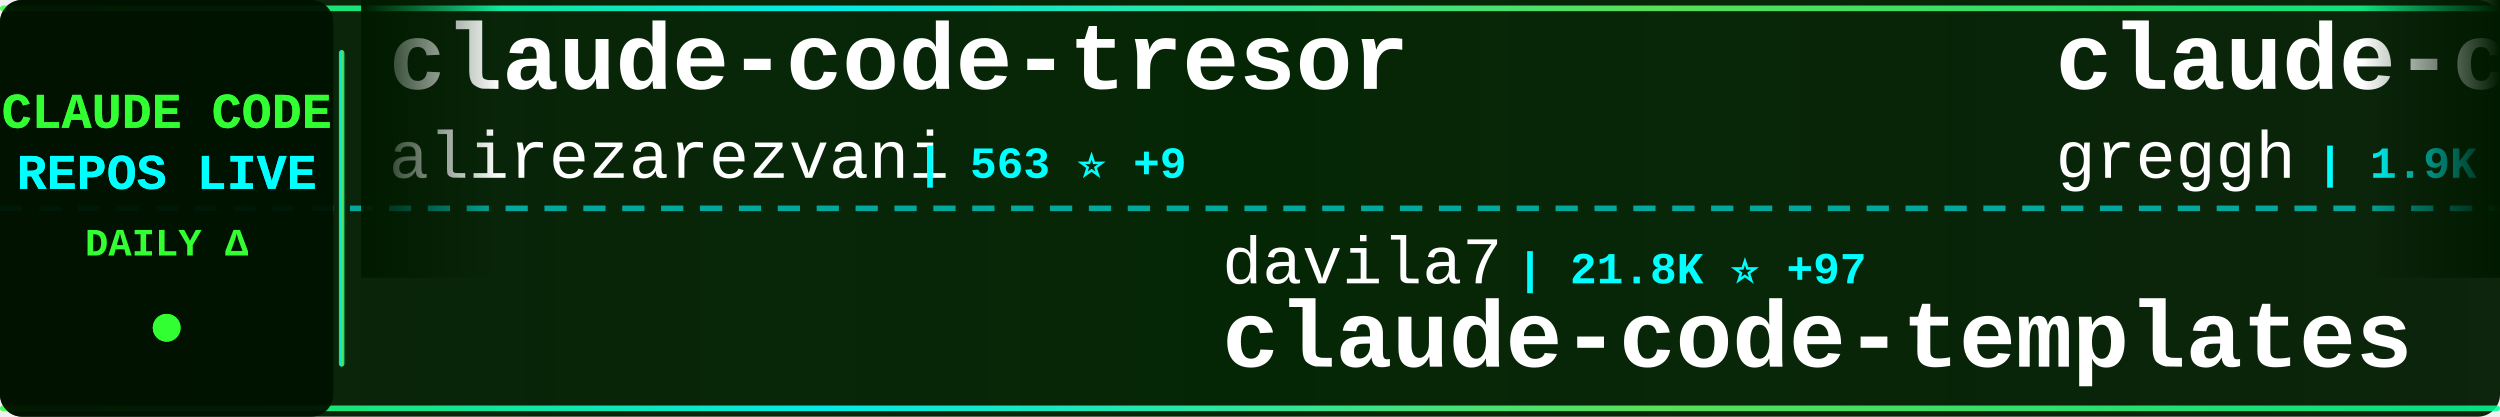
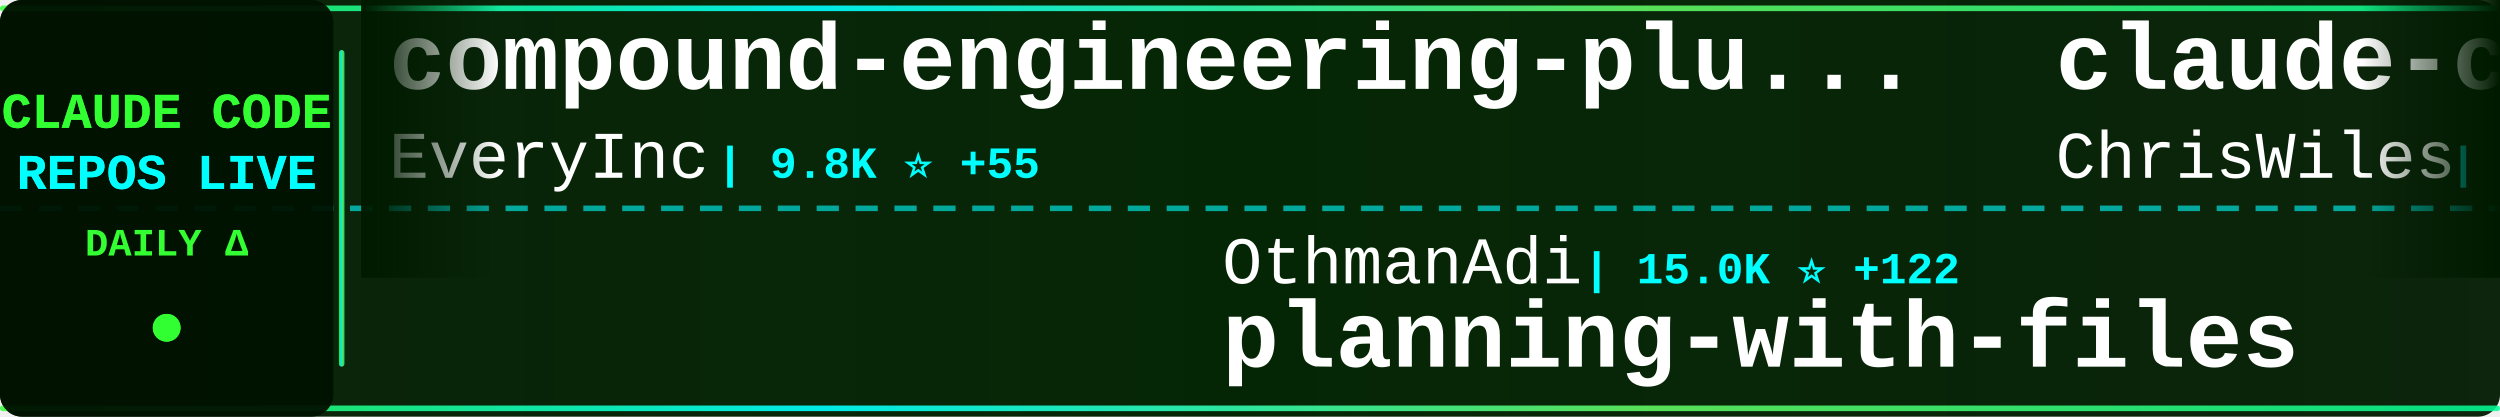
<svg xmlns="http://www.w3.org/2000/svg" width="900" height="150">
  <defs>
    <linearGradient id="tickerBg" x1="0%" y1="0%" x2="100%" y2="0%">
      <stop offset="0%" style="stop-color:#001a00;stop-opacity:0.95" />
      <stop offset="50%" style="stop-color:#002200;stop-opacity:0.98" />
      <stop offset="100%" style="stop-color:#001a00;stop-opacity:0.95" />
    </linearGradient>
    <linearGradient id="borderGrad" x1="0%" y1="0%" x2="100%" y2="0%">
      <stop offset="0%" style="stop-color:#33ff33;stop-opacity:0.85">
        <animate attributeName="stop-opacity" values="0.85;1;0.85" dur="2s" repeatCount="indefinite" />
      </stop>
      <stop offset="33%" style="stop-color:#00ffff;stop-opacity:0.9">
        <animate attributeName="stop-opacity" values="0.9;1;0.9" dur="2.2s" repeatCount="indefinite" />
      </stop>
      <stop offset="66%" style="stop-color:#66ff66;stop-opacity:0.85">
        <animate attributeName="stop-opacity" values="0.85;1;0.85" dur="1.8s" repeatCount="indefinite" />
      </stop>
      <stop offset="100%" style="stop-color:#00ff99;stop-opacity:0.85">
        <animate attributeName="stop-opacity" values="0.85;1;0.85" dur="2s" repeatCount="indefinite" />
      </stop>
    </linearGradient>
    <filter id="textGlow">
      <feGaussianBlur stdDeviation="0.1" result="coloredBlur" />
      <feMerge>
        <feMergeNode in="coloredBlur" />
        <feMergeNode in="SourceGraphic" />
      </feMerge>
    </filter>
    <filter id="metricGlow">
      <feGaussianBlur stdDeviation="0.2" result="coloredBlur" />
      <feMerge>
        <feMergeNode in="coloredBlur" />
        <feMergeNode in="SourceGraphic" />
      </feMerge>
    </filter>
    <linearGradient id="leftFade" x1="0%" y1="0%" x2="100%" y2="0%">
      <stop offset="0%" style="stop-color:#001a00;stop-opacity:1" />
      <stop offset="100%" style="stop-color:#001a00;stop-opacity:0" />
    </linearGradient>
    <linearGradient id="rightFade" x1="0%" y1="0%" x2="100%" y2="0%">
      <stop offset="0%" style="stop-color:#001a00;stop-opacity:0" />
      <stop offset="100%" style="stop-color:#001a00;stop-opacity:1" />
    </linearGradient>
  </defs>
  <rect width="900" height="150" fill="url(#tickerBg)" rx="8" />
  <rect x="0" y="2" width="900" height="2" fill="url(#borderGrad)" rx="1" />
  <rect x="0" y="146" width="900" height="2" fill="url(#borderGrad)" rx="1" />
  <line x1="0" y1="75" x2="900" y2="75" stroke="#00ffff" stroke-width="2" stroke-dasharray="8 6" opacity="0.6" />
  <rect x="0" y="0" width="120" height="150" fill="#001100" opacity="0.95" rx="8" />
  <text x="60" y="46" font-family="'Courier New', monospace" font-size="18" font-weight="bold" fill="#33ff33" text-anchor="middle" filter="url(#textGlow)">
    CLAUDE CODE
  </text>
  <text x="60" y="68" font-family="'Courier New', monospace" font-size="18" font-weight="bold" fill="#00ffff" text-anchor="middle" filter="url(#textGlow)">
    REPOS LIVE
  </text>
  <text x="60" y="92" font-family="'Courier New', monospace" font-size="14" font-weight="bold" fill="#33ff33" text-anchor="middle">
    DAILY Δ
  </text>
  <circle cx="60" cy="118" r="5" fill="#33ff33" filter="url(#metricGlow)">
    <animate attributeName="r" values="4;6;4" dur="1.5s" repeatCount="indefinite" />
    <animate attributeName="opacity" values="0.6;1;0.6" dur="1.5s" repeatCount="indefinite" />
  </circle>
  <rect x="122" y="18" width="2" height="114" fill="url(#borderGrad)" rx="1" />
  <clipPath id="tickerClip">
    <rect x="130" y="0" width="770" height="150" />
  </clipPath>
  <g clip-path="url(#tickerClip)">
    <g id="tickerItems">
      <animateTransform attributeName="transform" attributeType="XML" type="translate" from="0 0" to="-3000 0" dur="54s" repeatCount="indefinite" />
      <g transform="translate(0, 0)">
-         <text x="140" y="32" font-family="'Courier New', monospace" font-size="34" font-weight="bold" fill="#ffffff">claude-code-tresor</text>
-         <text x="140" y="64" font-family="'Courier New', monospace" font-size="24" font-weight="normal" fill="#ffffff" opacity="1.0">alirezarezvani</text>
-         <text x="330" y="64" font-family="'Courier New', monospace" font-size="16" font-weight="bold" fill="#00ffff"> | 563 ⭐ +9</text>
+         <text x="140" y="32" font-family="'Courier New', monospace" font-size="34" font-weight="bold" fill="#ffffff">compound-engineering-plu...</text>
+         <text x="140" y="64" font-family="'Courier New', monospace" font-size="24" font-weight="normal" fill="#ffffff" opacity="1.0">EveryInc</text>
+         <text x="258" y="64" font-family="'Courier New', monospace" font-size="16" font-weight="bold" fill="#00ffff"> | 9.8K ⭐ +55</text>
      </g>
      <g transform="translate(300, 0)">
-         <text x="140" y="102" font-family="'Courier New', monospace" font-size="24" font-weight="normal" fill="#ffffff" opacity="1.0">davila7</text>
-         <text x="246" y="102" font-family="'Courier New', monospace" font-size="16" font-weight="bold" fill="#00ffff"> | 21.8K ⭐ +97</text>
-         <text x="140" y="132" font-family="'Courier New', monospace" font-size="34" font-weight="bold" fill="#ffffff">claude-code-templates</text>
+         <text x="140" y="102" font-family="'Courier New', monospace" font-size="24" font-weight="normal" fill="#ffffff" opacity="1.0">OthmanAdi</text>
+         <text x="270" y="102" font-family="'Courier New', monospace" font-size="16" font-weight="bold" fill="#00ffff"> | 15.0K ⭐ +122</text>
+         <text x="140" y="132" font-family="'Courier New', monospace" font-size="34" font-weight="bold" fill="#ffffff">planning-with-files</text>
      </g>
      <g transform="translate(600, 0)">
-         <text x="140" y="32" font-family="'Courier New', monospace" font-size="34" font-weight="bold" fill="#ffffff">claude-code.nvim</text>
-         <text x="140" y="64" font-family="'Courier New', monospace" font-size="24" font-weight="normal" fill="#ffffff" opacity="1.0">greggh</text>
-         <text x="234" y="64" font-family="'Courier New', monospace" font-size="16" font-weight="bold" fill="#00ffff"> | 1.9K ⭐ +5</text>
+         <text x="140" y="32" font-family="'Courier New', monospace" font-size="34" font-weight="bold" fill="#ffffff">claude-code-showcase</text>
+         <text x="140" y="64" font-family="'Courier New', monospace" font-size="24" font-weight="normal" fill="#ffffff" opacity="1.0">ChrisWiles</text>
+         <text x="282" y="64" font-family="'Courier New', monospace" font-size="16" font-weight="bold" fill="#00ffff"> | 5.4K ⭐ +8</text>
      </g>
      <g transform="translate(900, 0)">
-         <text x="140" y="102" font-family="'Courier New', monospace" font-size="24" font-weight="normal" fill="#ffffff" opacity="1.0">shareAI-lab</text>
-         <text x="294" y="102" font-family="'Courier New', monospace" font-size="16" font-weight="bold" fill="#00ffff"> | 20.4K ⭐ +541</text>
-         <text x="140" y="132" font-family="'Courier New', monospace" font-size="34" font-weight="bold" fill="#ffffff">learn-claude-code</text>
+         <text x="140" y="102" font-family="'Courier New', monospace" font-size="24" font-weight="normal" fill="#ffffff" opacity="1.0">kodu-ai</text>
+         <text x="246" y="102" font-family="'Courier New', monospace" font-size="16" font-weight="bold" fill="#00ffff"> | 5.3K ⭐</text>
+         <text x="140" y="132" font-family="'Courier New', monospace" font-size="34" font-weight="bold" fill="#ffffff">claude-coder</text>
      </g>
      <g transform="translate(1200, 0)">
-         <text x="140" y="32" font-family="'Courier New', monospace" font-size="34" font-weight="bold" fill="#ffffff">skills</text>
-         <text x="140" y="64" font-family="'Courier New', monospace" font-size="24" font-weight="normal" fill="#ffffff" opacity="1.0">anthropics</text>
-         <text x="282" y="64" font-family="'Courier New', monospace" font-size="16" font-weight="bold" fill="#00ffff"> | 81.4K ⭐ +1.1K</text>
+         <text x="140" y="32" font-family="'Courier New', monospace" font-size="34" font-weight="bold" fill="#ffffff">claude-code-reverse</text>
+         <text x="140" y="64" font-family="'Courier New', monospace" font-size="24" font-weight="normal" fill="#ffffff" opacity="1.0">Yuyz0112</text>
+         <text x="258" y="64" font-family="'Courier New', monospace" font-size="16" font-weight="bold" fill="#00ffff"> | 2.1K ⭐ +5</text>
      </g>
      <g transform="translate(1500, 0)">
-         <text x="140" y="102" font-family="'Courier New', monospace" font-size="24" font-weight="normal" fill="#ffffff" opacity="1.0">sickn33</text>
-         <text x="246" y="102" font-family="'Courier New', monospace" font-size="16" font-weight="bold" fill="#00ffff"> | 18.1K ⭐ +416</text>
-         <text x="140" y="132" font-family="'Courier New', monospace" font-size="34" font-weight="bold" fill="#ffffff">antigravity-awesome-skil...</text>
+         <text x="140" y="102" font-family="'Courier New', monospace" font-size="24" font-weight="normal" fill="#ffffff" opacity="1.0">anthropics</text>
+         <text x="282" y="102" font-family="'Courier New', monospace" font-size="16" font-weight="bold" fill="#00ffff"> | 81.7K ⭐ +1.2K</text>
+         <text x="140" y="132" font-family="'Courier New', monospace" font-size="34" font-weight="bold" fill="#ffffff">skills</text>
      </g>
      <g transform="translate(1800, 0)">
-         <text x="140" y="32" font-family="'Courier New', monospace" font-size="34" font-weight="bold" fill="#ffffff">claude-code-webui</text>
-         <text x="140" y="64" font-family="'Courier New', monospace" font-size="24" font-weight="normal" fill="#ffffff" opacity="1.0">sugyan</text>
-         <text x="234" y="64" font-family="'Courier New', monospace" font-size="16" font-weight="bold" fill="#00ffff"> | 940 ⭐ +3</text>
+         <text x="140" y="32" font-family="'Courier New', monospace" font-size="34" font-weight="bold" fill="#ffffff">claude-code-pm-course</text>
+         <text x="140" y="64" font-family="'Courier New', monospace" font-size="24" font-weight="normal" fill="#ffffff" opacity="1.0">carlvellotti</text>
+         <text x="306" y="64" font-family="'Courier New', monospace" font-size="16" font-weight="bold" fill="#00ffff"> | 1.5K ⭐ +9</text>
      </g>
      <g transform="translate(2100, 0)">
-         <text x="140" y="102" font-family="'Courier New', monospace" font-size="24" font-weight="normal" fill="#ffffff" opacity="1.0">Cranot</text>
-         <text x="234" y="102" font-family="'Courier New', monospace" font-size="16" font-weight="bold" fill="#00ffff"> | 2.4K ⭐ +4</text>
-         <text x="140" y="132" font-family="'Courier New', monospace" font-size="34" font-weight="bold" fill="#ffffff">claude-code-guide</text>
+         <text x="140" y="102" font-family="'Courier New', monospace" font-size="24" font-weight="normal" fill="#ffffff" opacity="1.0">anthropics</text>
+         <text x="282" y="102" font-family="'Courier New', monospace" font-size="16" font-weight="bold" fill="#00ffff"> | 1.6K ⭐ +11</text>
+         <text x="140" y="132" font-family="'Courier New', monospace" font-size="34" font-weight="bold" fill="#ffffff">claude-agent-sdk-demos</text>
      </g>
      <g transform="translate(2400, 0)">
-         <text x="140" y="32" font-family="'Courier New', monospace" font-size="34" font-weight="bold" fill="#ffffff">claude-code-skills</text>
-         <text x="140" y="64" font-family="'Courier New', monospace" font-size="24" font-weight="normal" fill="#ffffff" opacity="1.0">daymade</text>
-         <text x="246" y="64" font-family="'Courier New', monospace" font-size="16" font-weight="bold" fill="#00ffff"> | 619 ⭐ +5</text>
+         <text x="140" y="32" font-family="'Courier New', monospace" font-size="34" font-weight="bold" fill="#ffffff">claude-code-templates</text>
+         <text x="140" y="64" font-family="'Courier New', monospace" font-size="24" font-weight="normal" fill="#ffffff" opacity="1.0">davila7</text>
+         <text x="246" y="64" font-family="'Courier New', monospace" font-size="16" font-weight="bold" fill="#00ffff"> | 21.9K ⭐ +108</text>
      </g>
      <g transform="translate(2700, 0)">
-         <text x="140" y="102" font-family="'Courier New', monospace" font-size="24" font-weight="normal" fill="#ffffff" opacity="1.0">anthropics</text>
-         <text x="282" y="102" font-family="'Courier New', monospace" font-size="16" font-weight="bold" fill="#00ffff"> | 6.0K ⭐ +31</text>
-         <text x="140" y="132" font-family="'Courier New', monospace" font-size="34" font-weight="bold" fill="#ffffff">claude-code-action</text>
+         <text x="140" y="102" font-family="'Courier New', monospace" font-size="24" font-weight="normal" fill="#ffffff" opacity="1.0">RichardAtCT</text>
+         <text x="294" y="102" font-family="'Courier New', monospace" font-size="16" font-weight="bold" fill="#00ffff"> | 1.9K ⭐ +36</text>
+         <text x="140" y="132" font-family="'Courier New', monospace" font-size="34" font-weight="bold" fill="#ffffff">claude-code-telegram</text>
      </g>
      <g transform="translate(3000, 0)">
-         <text x="140" y="32" font-family="'Courier New', monospace" font-size="34" font-weight="bold" fill="#ffffff">claude-code-tresor</text>
-         <text x="140" y="64" font-family="'Courier New', monospace" font-size="24" font-weight="normal" fill="#ffffff" opacity="1.0">alirezarezvani</text>
-         <text x="330" y="64" font-family="'Courier New', monospace" font-size="16" font-weight="bold" fill="#00ffff"> | 563 ⭐ +9</text>
+         <text x="140" y="32" font-family="'Courier New', monospace" font-size="34" font-weight="bold" fill="#ffffff">compound-engineering-plu...</text>
+         <text x="140" y="64" font-family="'Courier New', monospace" font-size="24" font-weight="normal" fill="#ffffff" opacity="1.0">EveryInc</text>
+         <text x="258" y="64" font-family="'Courier New', monospace" font-size="16" font-weight="bold" fill="#00ffff"> | 9.8K ⭐ +55</text>
      </g>
      <g transform="translate(3300, 0)">
-         <text x="140" y="102" font-family="'Courier New', monospace" font-size="24" font-weight="normal" fill="#ffffff" opacity="1.0">davila7</text>
-         <text x="246" y="102" font-family="'Courier New', monospace" font-size="16" font-weight="bold" fill="#00ffff"> | 21.8K ⭐ +97</text>
-         <text x="140" y="132" font-family="'Courier New', monospace" font-size="34" font-weight="bold" fill="#ffffff">claude-code-templates</text>
+         <text x="140" y="102" font-family="'Courier New', monospace" font-size="24" font-weight="normal" fill="#ffffff" opacity="1.0">OthmanAdi</text>
+         <text x="270" y="102" font-family="'Courier New', monospace" font-size="16" font-weight="bold" fill="#00ffff"> | 15.0K ⭐ +122</text>
+         <text x="140" y="132" font-family="'Courier New', monospace" font-size="34" font-weight="bold" fill="#ffffff">planning-with-files</text>
      </g>
      <g transform="translate(3600, 0)">
-         <text x="140" y="32" font-family="'Courier New', monospace" font-size="34" font-weight="bold" fill="#ffffff">claude-code.nvim</text>
-         <text x="140" y="64" font-family="'Courier New', monospace" font-size="24" font-weight="normal" fill="#ffffff" opacity="1.0">greggh</text>
-         <text x="234" y="64" font-family="'Courier New', monospace" font-size="16" font-weight="bold" fill="#00ffff"> | 1.9K ⭐ +5</text>
+         <text x="140" y="32" font-family="'Courier New', monospace" font-size="34" font-weight="bold" fill="#ffffff">claude-code-showcase</text>
+         <text x="140" y="64" font-family="'Courier New', monospace" font-size="24" font-weight="normal" fill="#ffffff" opacity="1.0">ChrisWiles</text>
+         <text x="282" y="64" font-family="'Courier New', monospace" font-size="16" font-weight="bold" fill="#00ffff"> | 5.4K ⭐ +8</text>
      </g>
      <g transform="translate(3900, 0)">
-         <text x="140" y="102" font-family="'Courier New', monospace" font-size="24" font-weight="normal" fill="#ffffff" opacity="1.0">shareAI-lab</text>
-         <text x="294" y="102" font-family="'Courier New', monospace" font-size="16" font-weight="bold" fill="#00ffff"> | 20.4K ⭐ +541</text>
-         <text x="140" y="132" font-family="'Courier New', monospace" font-size="34" font-weight="bold" fill="#ffffff">learn-claude-code</text>
+         <text x="140" y="102" font-family="'Courier New', monospace" font-size="24" font-weight="normal" fill="#ffffff" opacity="1.0">kodu-ai</text>
+         <text x="246" y="102" font-family="'Courier New', monospace" font-size="16" font-weight="bold" fill="#00ffff"> | 5.3K ⭐</text>
+         <text x="140" y="132" font-family="'Courier New', monospace" font-size="34" font-weight="bold" fill="#ffffff">claude-coder</text>
      </g>
    </g>
  </g>
  <rect x="130" y="0" width="50" height="100" fill="url(#leftFade)" />
  <rect x="850" y="0" width="50" height="100" fill="url(#rightFade)" />
</svg>
